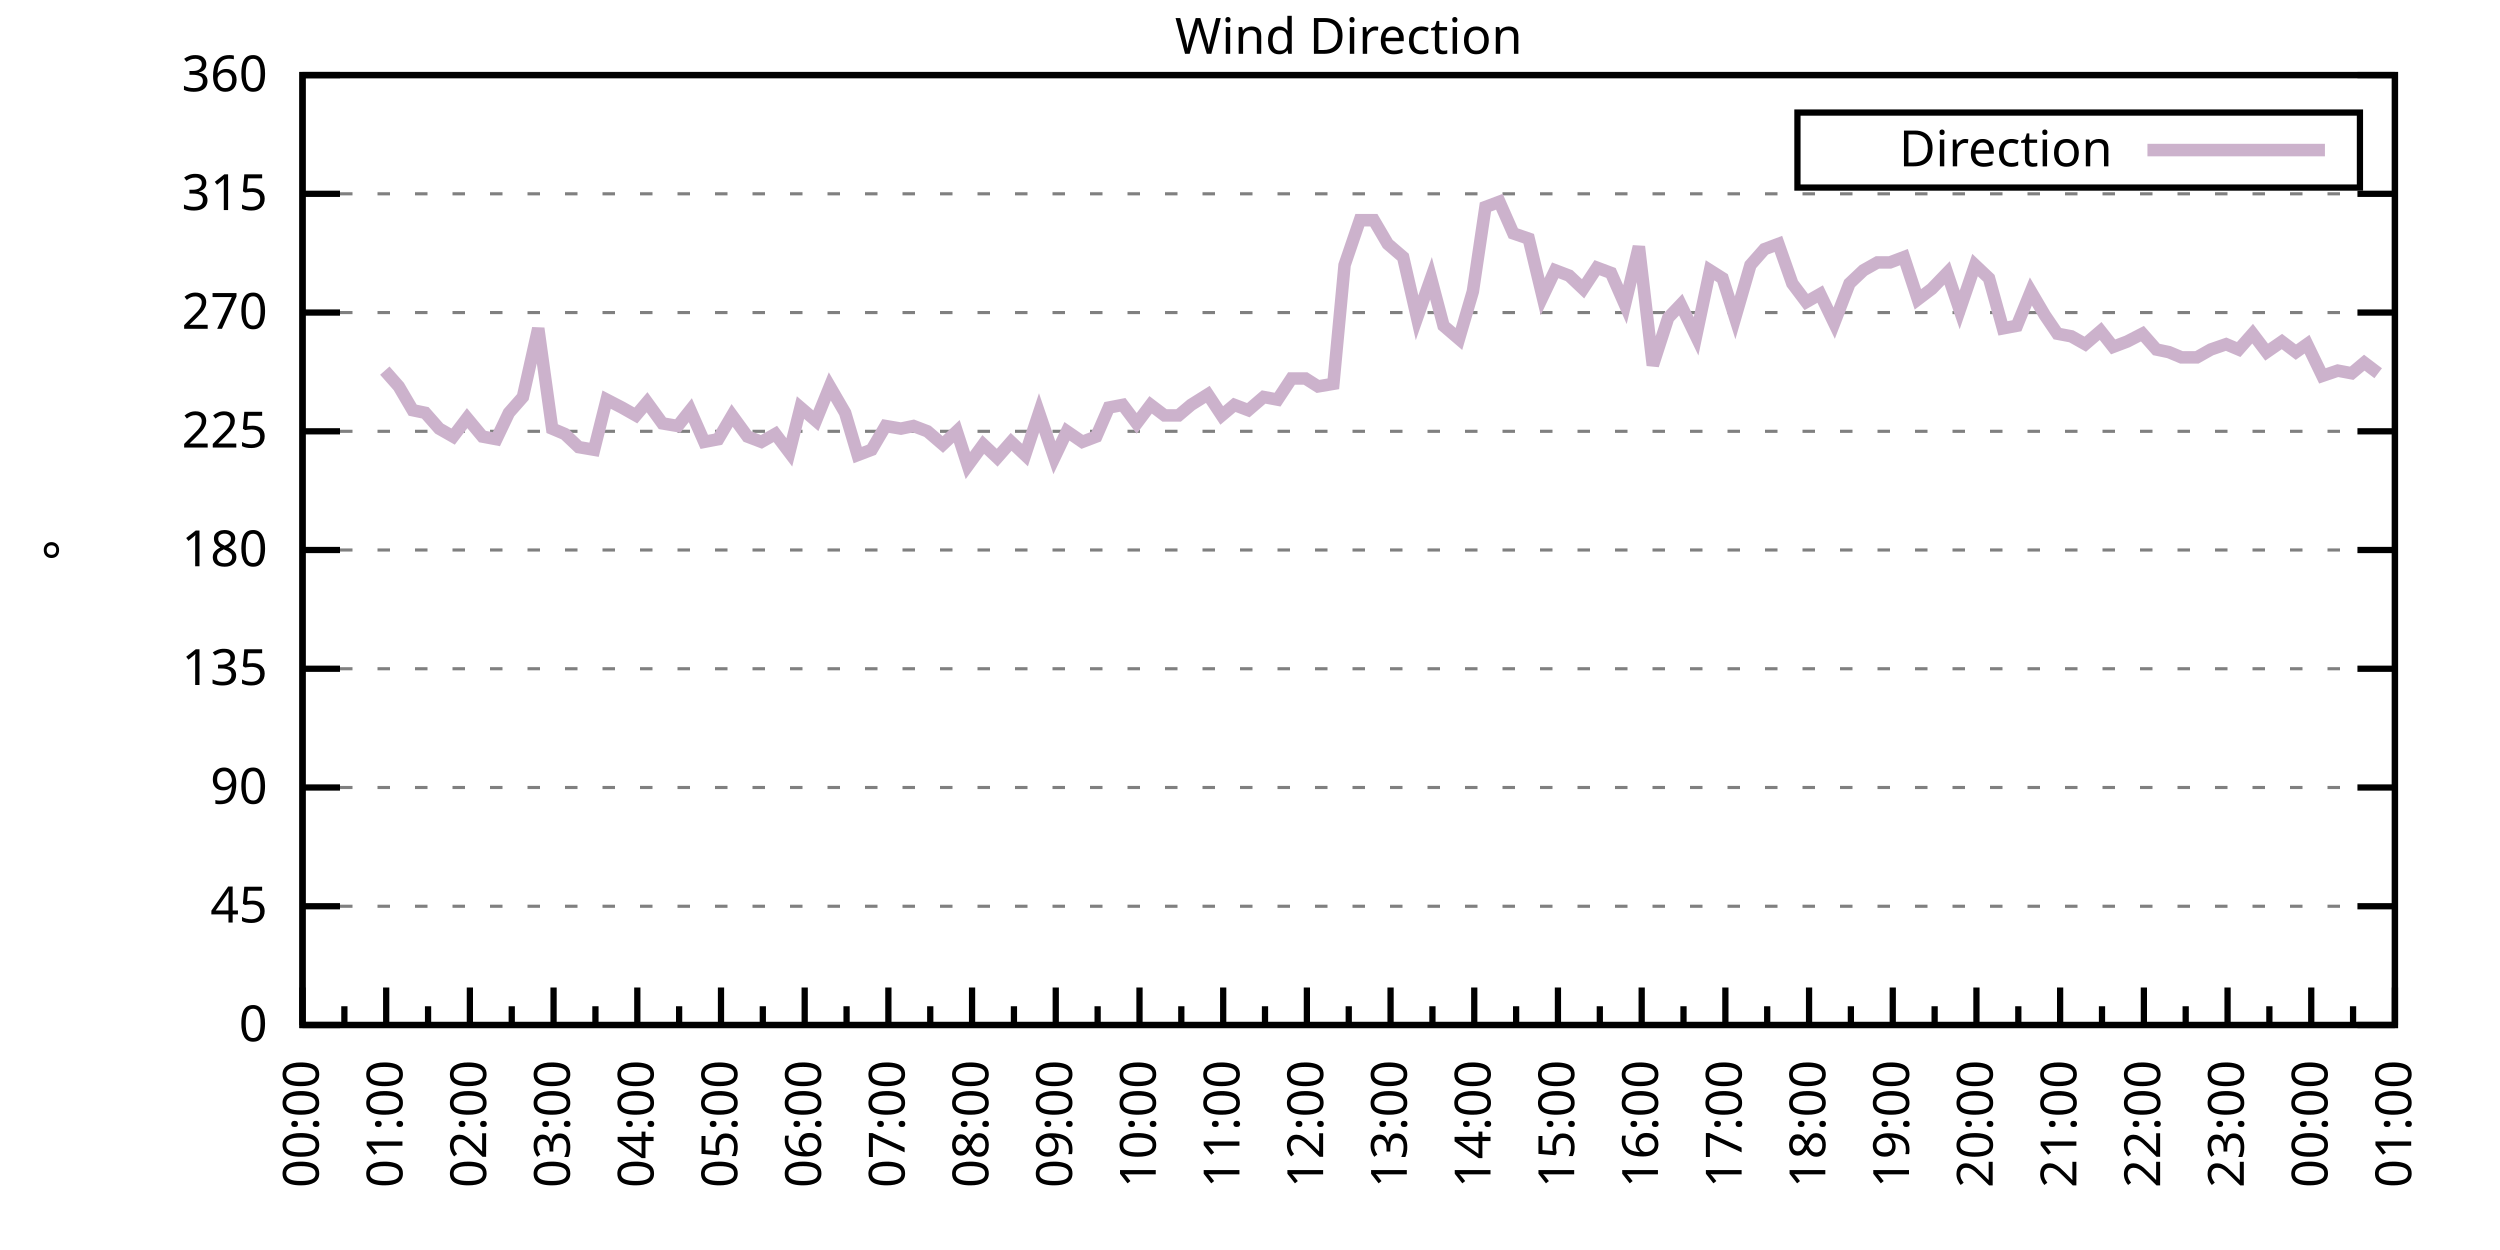
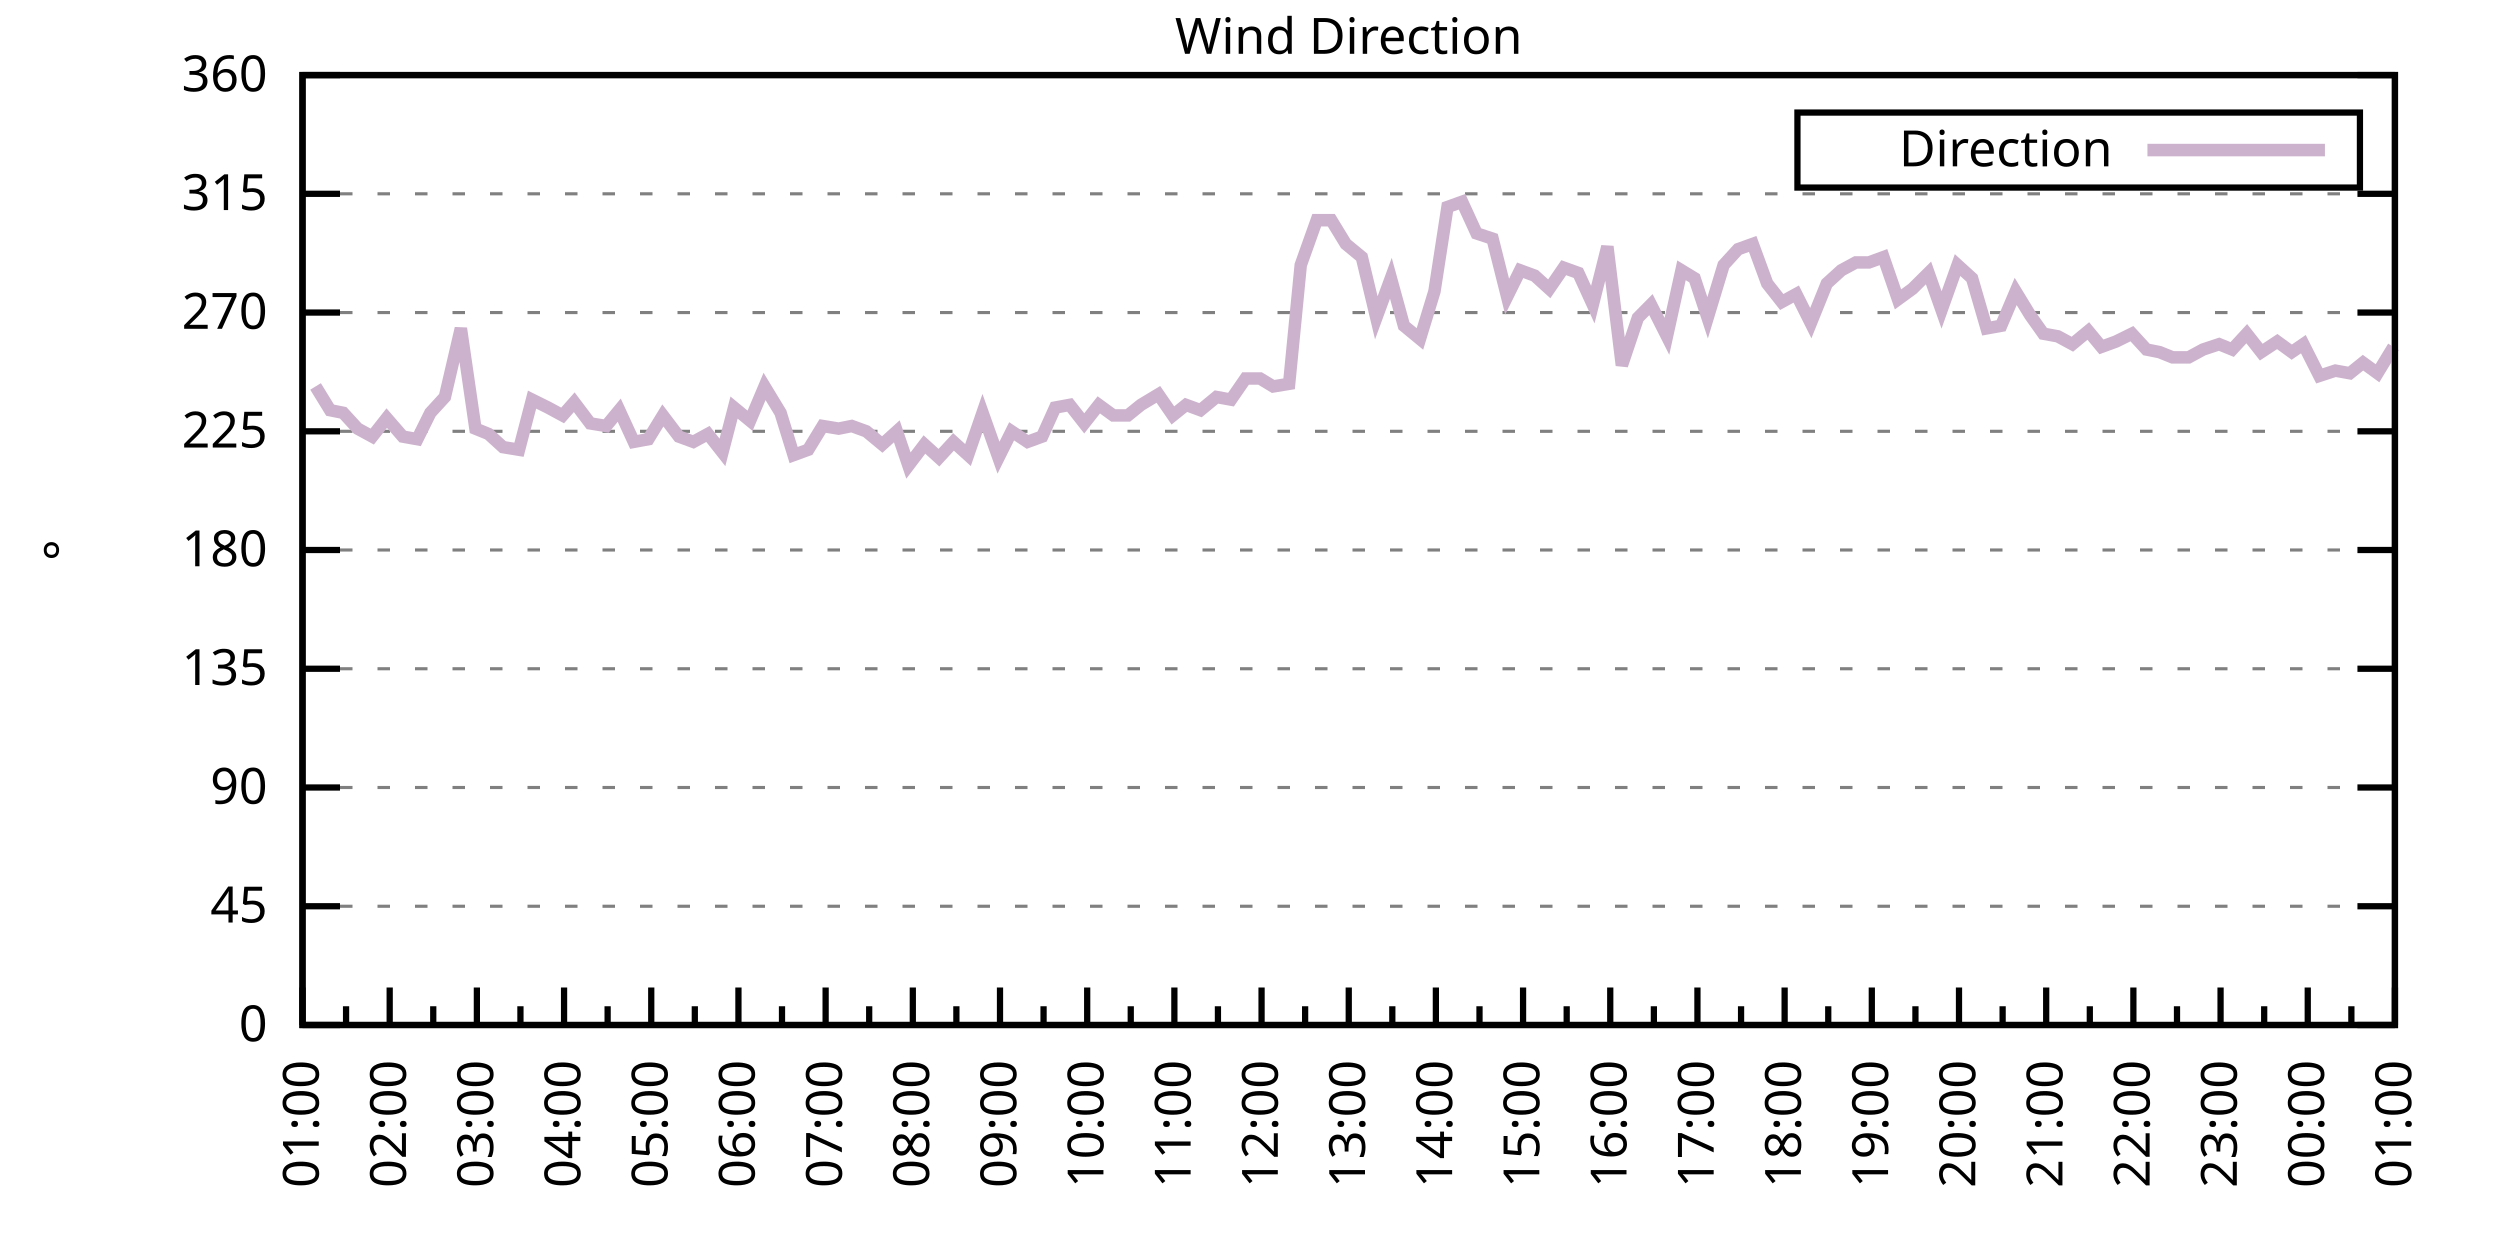
<svg xmlns="http://www.w3.org/2000/svg" xmlns:xlink="http://www.w3.org/1999/xlink" width="400" height="200" viewBox="0 0 400 200">
  <g id="gnuplot_canvas">
    <rect x="0" y="0" width="400" height="200" fill="none" />
    <defs>
      <circle id="gpDot" r="0.5" stroke-width="0.5" stroke="currentColor" />
      <path id="gpPt0" stroke-width="0.333" stroke="currentColor" d="M-1,0 h2 M0,-1 v2" />
      <path id="gpPt1" stroke-width="0.333" stroke="currentColor" d="M-1,-1 L1,1 M1,-1 L-1,1" />
      <path id="gpPt2" stroke-width="0.333" stroke="currentColor" d="M-1,0 L1,0 M0,-1 L0,1 M-1,-1 L1,1 M-1,1 L1,-1" />
      <rect id="gpPt3" stroke-width="0.333" stroke="currentColor" x="-1" y="-1" width="2" height="2" />
      <rect id="gpPt4" stroke-width="0.333" stroke="currentColor" fill="currentColor" x="-1" y="-1" width="2" height="2" />
      <circle id="gpPt5" stroke-width="0.333" stroke="currentColor" cx="0" cy="0" r="1" />
      <use xlink:href="#gpPt5" id="gpPt6" fill="currentColor" stroke="none" />
      <path id="gpPt7" stroke-width="0.333" stroke="currentColor" d="M0,-1.33 L-1.33,0.67 L1.33,0.67 z" />
      <use xlink:href="#gpPt7" id="gpPt8" fill="currentColor" stroke="none" />
      <use xlink:href="#gpPt7" id="gpPt9" stroke="currentColor" transform="rotate(180)" />
      <use xlink:href="#gpPt9" id="gpPt10" fill="currentColor" stroke="none" />
      <use xlink:href="#gpPt3" id="gpPt11" stroke="currentColor" transform="rotate(45)" />
      <use xlink:href="#gpPt11" id="gpPt12" fill="currentColor" stroke="none" />
      <path id="gpPt13" stroke-width="0.333" stroke="currentColor" d="M0,1.330 L1.265,0.411 L0.782,-1.067 L-0.782,-1.076 L-1.265,0.411 z" />
      <use xlink:href="#gpPt13" id="gpPt14" fill="currentColor" stroke="none" />
      <filter id="textbox" filterUnits="objectBoundingBox" x="0" y="0" height="1" width="1">
        <feFlood flood-color="white" flood-opacity="1" result="bgnd" />
        <feComposite in="SourceGraphic" in2="bgnd" operator="atop" />
      </filter>
      <filter id="greybox" filterUnits="objectBoundingBox" x="0" y="0" height="1" width="1">
        <feFlood flood-color="lightgrey" flood-opacity="1" result="grey" />
        <feComposite in="SourceGraphic" in2="grey" operator="atop" />
      </filter>
    </defs>
    <g fill="none" color="white" stroke="currentColor" stroke-width="1.00" stroke-linecap="butt" stroke-linejoin="miter">
</g>
    <g fill="none" color="black" stroke="currentColor" stroke-width="1.00" stroke-linecap="butt" stroke-linejoin="miter">
      <g stroke="none" shape-rendering="crispEdges">
        <polygon fill="rgb(255, 255, 255)" points="48.40,164.00 383.18,164.00 383.18,12.02 48.40,12.02 " />
      </g>
    </g>
    <g fill="none" color="black" stroke="currentColor" stroke-width="1.00" stroke-linecap="butt" stroke-linejoin="miter">
</g>
    <g fill="none" color="black" stroke="black" stroke-width="0.50" stroke-linecap="butt" stroke-linejoin="miter">
</g>
    <g fill="none" color="gray" stroke="currentColor" stroke-width="0.50" stroke-linecap="butt" stroke-linejoin="miter">
      <path stroke="gray" stroke-dasharray="2,4" class="gridline" d="M48.40,164.00 L383.19,164.00  " />
    </g>
    <g fill="none" color="gray" stroke="gray" stroke-width="1.00" stroke-linecap="butt" stroke-linejoin="miter">
</g>
    <g fill="none" color="black" stroke="currentColor" stroke-width="1.00" stroke-linecap="butt" stroke-linejoin="miter">
      <path stroke="black" d="M48.40,164.00 L54.40,164.00 M383.19,164.00 L377.19,164.00  " />
      <g transform="translate(42.80,166.60)" stroke="none" fill="black" font-family="Sans" font-size="8.00" text-anchor="end">
        <text>
          <tspan font-family="Sans"> 0</tspan>
        </text>
      </g>
    </g>
    <g fill="none" color="black" stroke="currentColor" stroke-width="1.00" stroke-linecap="butt" stroke-linejoin="miter">
</g>
    <g fill="none" color="black" stroke="black" stroke-width="0.50" stroke-linecap="butt" stroke-linejoin="miter">
</g>
    <g fill="none" color="gray" stroke="currentColor" stroke-width="0.50" stroke-linecap="butt" stroke-linejoin="miter">
      <path stroke="gray" stroke-dasharray="2,4" class="gridline" d="M48.40,145.00 L383.19,145.00  " />
    </g>
    <g fill="none" color="gray" stroke="gray" stroke-width="1.00" stroke-linecap="butt" stroke-linejoin="miter">
</g>
    <g fill="none" color="black" stroke="currentColor" stroke-width="1.00" stroke-linecap="butt" stroke-linejoin="miter">
      <path stroke="black" d="M48.40,145.00 L54.40,145.00 M383.19,145.00 L377.19,145.00  " />
      <g transform="translate(42.80,147.60)" stroke="none" fill="black" font-family="Sans" font-size="8.00" text-anchor="end">
        <text>
          <tspan font-family="Sans"> 45</tspan>
        </text>
      </g>
    </g>
    <g fill="none" color="black" stroke="currentColor" stroke-width="1.00" stroke-linecap="butt" stroke-linejoin="miter">
</g>
    <g fill="none" color="black" stroke="black" stroke-width="0.50" stroke-linecap="butt" stroke-linejoin="miter">
</g>
    <g fill="none" color="gray" stroke="currentColor" stroke-width="0.50" stroke-linecap="butt" stroke-linejoin="miter">
      <path stroke="gray" stroke-dasharray="2,4" class="gridline" d="M48.40,126.00 L383.19,126.00  " />
    </g>
    <g fill="none" color="gray" stroke="gray" stroke-width="1.00" stroke-linecap="butt" stroke-linejoin="miter">
</g>
    <g fill="none" color="black" stroke="currentColor" stroke-width="1.00" stroke-linecap="butt" stroke-linejoin="miter">
      <path stroke="black" d="M48.40,126.00 L54.40,126.00 M383.19,126.00 L377.19,126.00  " />
      <g transform="translate(42.80,128.60)" stroke="none" fill="black" font-family="Sans" font-size="8.00" text-anchor="end">
        <text>
          <tspan font-family="Sans"> 90</tspan>
        </text>
      </g>
    </g>
    <g fill="none" color="black" stroke="currentColor" stroke-width="1.00" stroke-linecap="butt" stroke-linejoin="miter">
</g>
    <g fill="none" color="black" stroke="black" stroke-width="0.50" stroke-linecap="butt" stroke-linejoin="miter">
</g>
    <g fill="none" color="gray" stroke="currentColor" stroke-width="0.50" stroke-linecap="butt" stroke-linejoin="miter">
      <path stroke="gray" stroke-dasharray="2,4" class="gridline" d="M48.40,107.00 L383.19,107.00  " />
    </g>
    <g fill="none" color="gray" stroke="gray" stroke-width="1.00" stroke-linecap="butt" stroke-linejoin="miter">
</g>
    <g fill="none" color="black" stroke="currentColor" stroke-width="1.00" stroke-linecap="butt" stroke-linejoin="miter">
      <path stroke="black" d="M48.40,107.00 L54.40,107.00 M383.19,107.00 L377.19,107.00  " />
      <g transform="translate(42.80,109.60)" stroke="none" fill="black" font-family="Sans" font-size="8.00" text-anchor="end">
        <text>
          <tspan font-family="Sans"> 135</tspan>
        </text>
      </g>
    </g>
    <g fill="none" color="black" stroke="currentColor" stroke-width="1.00" stroke-linecap="butt" stroke-linejoin="miter">
</g>
    <g fill="none" color="black" stroke="black" stroke-width="0.50" stroke-linecap="butt" stroke-linejoin="miter">
</g>
    <g fill="none" color="gray" stroke="currentColor" stroke-width="0.50" stroke-linecap="butt" stroke-linejoin="miter">
      <path stroke="gray" stroke-dasharray="2,4" class="gridline" d="M48.40,88.00 L383.19,88.00  " />
    </g>
    <g fill="none" color="gray" stroke="gray" stroke-width="1.00" stroke-linecap="butt" stroke-linejoin="miter">
</g>
    <g fill="none" color="black" stroke="currentColor" stroke-width="1.00" stroke-linecap="butt" stroke-linejoin="miter">
      <path stroke="black" d="M48.40,88.00 L54.40,88.00 M383.19,88.00 L377.19,88.00  " />
      <g transform="translate(42.80,90.60)" stroke="none" fill="black" font-family="Sans" font-size="8.00" text-anchor="end">
        <text>
          <tspan font-family="Sans"> 180</tspan>
        </text>
      </g>
    </g>
    <g fill="none" color="black" stroke="currentColor" stroke-width="1.00" stroke-linecap="butt" stroke-linejoin="miter">
</g>
    <g fill="none" color="black" stroke="black" stroke-width="0.50" stroke-linecap="butt" stroke-linejoin="miter">
</g>
    <g fill="none" color="gray" stroke="currentColor" stroke-width="0.50" stroke-linecap="butt" stroke-linejoin="miter">
      <path stroke="gray" stroke-dasharray="2,4" class="gridline" d="M48.40,69.01 L383.19,69.01  " />
    </g>
    <g fill="none" color="gray" stroke="gray" stroke-width="1.00" stroke-linecap="butt" stroke-linejoin="miter">
</g>
    <g fill="none" color="black" stroke="currentColor" stroke-width="1.00" stroke-linecap="butt" stroke-linejoin="miter">
      <path stroke="black" d="M48.40,69.01 L54.40,69.01 M383.19,69.01 L377.19,69.01  " />
      <g transform="translate(42.80,71.61)" stroke="none" fill="black" font-family="Sans" font-size="8.00" text-anchor="end">
        <text>
          <tspan font-family="Sans"> 225</tspan>
        </text>
      </g>
    </g>
    <g fill="none" color="black" stroke="currentColor" stroke-width="1.00" stroke-linecap="butt" stroke-linejoin="miter">
</g>
    <g fill="none" color="black" stroke="black" stroke-width="0.50" stroke-linecap="butt" stroke-linejoin="miter">
</g>
    <g fill="none" color="gray" stroke="currentColor" stroke-width="0.50" stroke-linecap="butt" stroke-linejoin="miter">
      <path stroke="gray" stroke-dasharray="2,4" class="gridline" d="M48.40,50.01 L383.19,50.01  " />
    </g>
    <g fill="none" color="gray" stroke="gray" stroke-width="1.00" stroke-linecap="butt" stroke-linejoin="miter">
</g>
    <g fill="none" color="black" stroke="currentColor" stroke-width="1.00" stroke-linecap="butt" stroke-linejoin="miter">
      <path stroke="black" d="M48.40,50.01 L54.40,50.01 M383.19,50.01 L377.19,50.01  " />
      <g transform="translate(42.80,52.61)" stroke="none" fill="black" font-family="Sans" font-size="8.00" text-anchor="end">
        <text>
          <tspan font-family="Sans"> 270</tspan>
        </text>
      </g>
    </g>
    <g fill="none" color="black" stroke="currentColor" stroke-width="1.00" stroke-linecap="butt" stroke-linejoin="miter">
</g>
    <g fill="none" color="black" stroke="black" stroke-width="0.50" stroke-linecap="butt" stroke-linejoin="miter">
</g>
    <g fill="none" color="gray" stroke="currentColor" stroke-width="0.50" stroke-linecap="butt" stroke-linejoin="miter">
      <path stroke="gray" stroke-dasharray="2,4" class="gridline" d="M48.40,31.01 L383.19,31.01  " />
    </g>
    <g fill="none" color="gray" stroke="gray" stroke-width="1.00" stroke-linecap="butt" stroke-linejoin="miter">
</g>
    <g fill="none" color="black" stroke="currentColor" stroke-width="1.00" stroke-linecap="butt" stroke-linejoin="miter">
      <path stroke="black" d="M48.40,31.01 L54.40,31.01 M383.19,31.01 L377.19,31.01  " />
      <g transform="translate(42.80,33.61)" stroke="none" fill="black" font-family="Sans" font-size="8.00" text-anchor="end">
        <text>
          <tspan font-family="Sans"> 315</tspan>
        </text>
      </g>
    </g>
    <g fill="none" color="black" stroke="currentColor" stroke-width="1.00" stroke-linecap="butt" stroke-linejoin="miter">
</g>
    <g fill="none" color="black" stroke="black" stroke-width="0.50" stroke-linecap="butt" stroke-linejoin="miter">
</g>
    <g fill="none" color="gray" stroke="currentColor" stroke-width="0.50" stroke-linecap="butt" stroke-linejoin="miter">
      <path stroke="gray" stroke-dasharray="2,4" class="gridline" d="M48.40,12.01 L383.19,12.01  " />
    </g>
    <g fill="none" color="gray" stroke="gray" stroke-width="1.00" stroke-linecap="butt" stroke-linejoin="miter">
</g>
    <g fill="none" color="black" stroke="currentColor" stroke-width="1.00" stroke-linecap="butt" stroke-linejoin="miter">
      <path stroke="black" d="M48.40,12.01 L54.40,12.01 M383.19,12.01 L377.19,12.01  " />
      <g transform="translate(42.80,14.61)" stroke="none" fill="black" font-family="Sans" font-size="8.00" text-anchor="end">
        <text>
          <tspan font-family="Sans"> 360</tspan>
        </text>
      </g>
    </g>
    <g fill="none" color="black" stroke="currentColor" stroke-width="1.00" stroke-linecap="butt" stroke-linejoin="miter">
      <path stroke="black" d="M48.40,164.00 L48.40,158.00  " />
      <g transform="translate(51.00,169.60) rotate(270)" stroke="none" fill="black" font-family="Sans" font-size="8.00" text-anchor="end">
        <text>
+           <tspan font-family="Sans">01:00</tspan>
+         </text>
+       </g>
+     </g>
+     <g fill="none" color="black" stroke="currentColor" stroke-width="1.00" stroke-linecap="butt" stroke-linejoin="miter">
+       <path stroke="black" d="M55.37,164.00 L55.37,161.00 M62.35,164.00 L62.35,158.00  " />
+       <g transform="translate(64.95,169.60) rotate(270)" stroke="none" fill="black" font-family="Sans" font-size="8.00" text-anchor="end">
+         <text>
+           <tspan font-family="Sans">02:00</tspan>
+         </text>
+       </g>
+     </g>
+     <g fill="none" color="black" stroke="currentColor" stroke-width="1.00" stroke-linecap="butt" stroke-linejoin="miter">
+       <path stroke="black" d="M69.32,164.00 L69.32,161.00 M76.30,164.00 L76.30,158.00  " />
+       <g transform="translate(78.90,169.60) rotate(270)" stroke="none" fill="black" font-family="Sans" font-size="8.00" text-anchor="end">
+         <text>
+           <tspan font-family="Sans">03:00</tspan>
+         </text>
+       </g>
+     </g>
+     <g fill="none" color="black" stroke="currentColor" stroke-width="1.00" stroke-linecap="butt" stroke-linejoin="miter">
+       <path stroke="black" d="M83.27,164.00 L83.27,161.00 M90.25,164.00 L90.25,158.00  " />
+       <g transform="translate(92.85,169.60) rotate(270)" stroke="none" fill="black" font-family="Sans" font-size="8.00" text-anchor="end">
+         <text>
+           <tspan font-family="Sans">04:00</tspan>
+         </text>
+       </g>
+     </g>
+     <g fill="none" color="black" stroke="currentColor" stroke-width="1.00" stroke-linecap="butt" stroke-linejoin="miter">
+       <path stroke="black" d="M97.22,164.00 L97.22,161.00 M104.20,164.00 L104.20,158.00  " />
+       <g transform="translate(106.80,169.60) rotate(270)" stroke="none" fill="black" font-family="Sans" font-size="8.00" text-anchor="end">
+         <text>
+           <tspan font-family="Sans">05:00</tspan>
+         </text>
+       </g>
+     </g>
+     <g fill="none" color="black" stroke="currentColor" stroke-width="1.00" stroke-linecap="butt" stroke-linejoin="miter">
+       <path stroke="black" d="M111.17,164.00 L111.17,161.00 M118.15,164.00 L118.15,158.00  " />
+       <g transform="translate(120.75,169.60) rotate(270)" stroke="none" fill="black" font-family="Sans" font-size="8.00" text-anchor="end">
+         <text>
+           <tspan font-family="Sans">06:00</tspan>
+         </text>
+       </g>
+     </g>
+     <g fill="none" color="black" stroke="currentColor" stroke-width="1.00" stroke-linecap="butt" stroke-linejoin="miter">
+       <path stroke="black" d="M125.12,164.00 L125.12,161.00 M132.10,164.00 L132.10,158.00  " />
+       <g transform="translate(134.70,169.60) rotate(270)" stroke="none" fill="black" font-family="Sans" font-size="8.00" text-anchor="end">
+         <text>
+           <tspan font-family="Sans">07:00</tspan>
+         </text>
+       </g>
+     </g>
+     <g fill="none" color="black" stroke="currentColor" stroke-width="1.00" stroke-linecap="butt" stroke-linejoin="miter">
+       <path stroke="black" d="M139.07,164.00 L139.07,161.00 M146.05,164.00 L146.05,158.00  " />
+       <g transform="translate(148.65,169.60) rotate(270)" stroke="none" fill="black" font-family="Sans" font-size="8.00" text-anchor="end">
+         <text>
+           <tspan font-family="Sans">08:00</tspan>
+         </text>
+       </g>
+     </g>
+     <g fill="none" color="black" stroke="currentColor" stroke-width="1.00" stroke-linecap="butt" stroke-linejoin="miter">
+       <path stroke="black" d="M153.02,164.00 L153.02,161.00 M160.00,164.00 L160.00,158.00  " />
+       <g transform="translate(162.60,169.60) rotate(270)" stroke="none" fill="black" font-family="Sans" font-size="8.00" text-anchor="end">
+         <text>
+           <tspan font-family="Sans">09:00</tspan>
+         </text>
+       </g>
+     </g>
+     <g fill="none" color="black" stroke="currentColor" stroke-width="1.00" stroke-linecap="butt" stroke-linejoin="miter">
+       <path stroke="black" d="M166.97,164.00 L166.97,161.00 M173.95,164.00 L173.95,158.00  " />
+       <g transform="translate(176.55,169.60) rotate(270)" stroke="none" fill="black" font-family="Sans" font-size="8.00" text-anchor="end">
+         <text>
+           <tspan font-family="Sans">10:00</tspan>
+         </text>
+       </g>
+     </g>
+     <g fill="none" color="black" stroke="currentColor" stroke-width="1.00" stroke-linecap="butt" stroke-linejoin="miter">
+       <path stroke="black" d="M180.92,164.00 L180.92,161.00 M187.90,164.00 L187.90,158.00  " />
+       <g transform="translate(190.50,169.60) rotate(270)" stroke="none" fill="black" font-family="Sans" font-size="8.00" text-anchor="end">
+         <text>
+           <tspan font-family="Sans">11:00</tspan>
+         </text>
+       </g>
+     </g>
+     <g fill="none" color="black" stroke="currentColor" stroke-width="1.00" stroke-linecap="butt" stroke-linejoin="miter">
+       <path stroke="black" d="M194.87,164.00 L194.87,161.00 M201.85,164.00 L201.85,158.00  " />
+       <g transform="translate(204.45,169.60) rotate(270)" stroke="none" fill="black" font-family="Sans" font-size="8.00" text-anchor="end">
+         <text>
+           <tspan font-family="Sans">12:00</tspan>
+         </text>
+       </g>
+     </g>
+     <g fill="none" color="black" stroke="currentColor" stroke-width="1.00" stroke-linecap="butt" stroke-linejoin="miter">
+       <path stroke="black" d="M208.82,164.00 L208.82,161.00 M215.80,164.00 L215.80,158.00  " />
+       <g transform="translate(218.40,169.60) rotate(270)" stroke="none" fill="black" font-family="Sans" font-size="8.00" text-anchor="end">
+         <text>
+           <tspan font-family="Sans">13:00</tspan>
+         </text>
+       </g>
+     </g>
+     <g fill="none" color="black" stroke="currentColor" stroke-width="1.00" stroke-linecap="butt" stroke-linejoin="miter">
+       <path stroke="black" d="M222.77,164.00 L222.77,161.00 M229.74,164.00 L229.74,158.00  " />
+       <g transform="translate(232.34,169.60) rotate(270)" stroke="none" fill="black" font-family="Sans" font-size="8.00" text-anchor="end">
+         <text>
+           <tspan font-family="Sans">14:00</tspan>
+         </text>
+       </g>
+     </g>
+     <g fill="none" color="black" stroke="currentColor" stroke-width="1.00" stroke-linecap="butt" stroke-linejoin="miter">
+       <path stroke="black" d="M236.72,164.00 L236.72,161.00 M243.69,164.00 L243.69,158.00  " />
+       <g transform="translate(246.29,169.60) rotate(270)" stroke="none" fill="black" font-family="Sans" font-size="8.00" text-anchor="end">
+         <text>
+           <tspan font-family="Sans">15:00</tspan>
+         </text>
+       </g>
+     </g>
+     <g fill="none" color="black" stroke="currentColor" stroke-width="1.00" stroke-linecap="butt" stroke-linejoin="miter">
+       <path stroke="black" d="M250.67,164.00 L250.67,161.00 M257.64,164.00 L257.64,158.00  " />
+       <g transform="translate(260.24,169.60) rotate(270)" stroke="none" fill="black" font-family="Sans" font-size="8.00" text-anchor="end">
+         <text>
+           <tspan font-family="Sans">16:00</tspan>
+         </text>
+       </g>
+     </g>
+     <g fill="none" color="black" stroke="currentColor" stroke-width="1.00" stroke-linecap="butt" stroke-linejoin="miter">
+       <path stroke="black" d="M264.62,164.00 L264.62,161.00 M271.59,164.00 L271.59,158.00  " />
+       <g transform="translate(274.19,169.60) rotate(270)" stroke="none" fill="black" font-family="Sans" font-size="8.00" text-anchor="end">
+         <text>
+           <tspan font-family="Sans">17:00</tspan>
+         </text>
+       </g>
+     </g>
+     <g fill="none" color="black" stroke="currentColor" stroke-width="1.00" stroke-linecap="butt" stroke-linejoin="miter">
+       <path stroke="black" d="M278.57,164.00 L278.57,161.00 M285.54,164.00 L285.54,158.00  " />
+       <g transform="translate(288.14,169.60) rotate(270)" stroke="none" fill="black" font-family="Sans" font-size="8.00" text-anchor="end">
+         <text>
+           <tspan font-family="Sans">18:00</tspan>
+         </text>
+       </g>
+     </g>
+     <g fill="none" color="black" stroke="currentColor" stroke-width="1.00" stroke-linecap="butt" stroke-linejoin="miter">
+       <path stroke="black" d="M292.52,164.00 L292.52,161.00 M299.49,164.00 L299.49,158.00  " />
+       <g transform="translate(302.09,169.60) rotate(270)" stroke="none" fill="black" font-family="Sans" font-size="8.00" text-anchor="end">
+         <text>
+           <tspan font-family="Sans">19:00</tspan>
+         </text>
+       </g>
+     </g>
+     <g fill="none" color="black" stroke="currentColor" stroke-width="1.00" stroke-linecap="butt" stroke-linejoin="miter">
+       <path stroke="black" d="M306.47,164.00 L306.47,161.00 M313.44,164.00 L313.44,158.00  " />
+       <g transform="translate(316.04,169.60) rotate(270)" stroke="none" fill="black" font-family="Sans" font-size="8.00" text-anchor="end">
+         <text>
+           <tspan font-family="Sans">20:00</tspan>
+         </text>
+       </g>
+     </g>
+     <g fill="none" color="black" stroke="currentColor" stroke-width="1.00" stroke-linecap="butt" stroke-linejoin="miter">
+       <path stroke="black" d="M320.42,164.00 L320.42,161.00 M327.39,164.00 L327.39,158.00  " />
+       <g transform="translate(329.99,169.60) rotate(270)" stroke="none" fill="black" font-family="Sans" font-size="8.00" text-anchor="end">
+         <text>
+           <tspan font-family="Sans">21:00</tspan>
+         </text>
+       </g>
+     </g>
+     <g fill="none" color="black" stroke="currentColor" stroke-width="1.00" stroke-linecap="butt" stroke-linejoin="miter">
+       <path stroke="black" d="M334.37,164.00 L334.37,161.00 M341.34,164.00 L341.34,158.00  " />
+       <g transform="translate(343.94,169.60) rotate(270)" stroke="none" fill="black" font-family="Sans" font-size="8.00" text-anchor="end">
+         <text>
+           <tspan font-family="Sans">22:00</tspan>
+         </text>
+       </g>
+     </g>
+     <g fill="none" color="black" stroke="currentColor" stroke-width="1.00" stroke-linecap="butt" stroke-linejoin="miter">
+       <path stroke="black" d="M348.32,164.00 L348.32,161.00 M355.29,164.00 L355.29,158.00  " />
+       <g transform="translate(357.89,169.60) rotate(270)" stroke="none" fill="black" font-family="Sans" font-size="8.00" text-anchor="end">
+         <text>
+           <tspan font-family="Sans">23:00</tspan>
+         </text>
+       </g>
+     </g>
+     <g fill="none" color="black" stroke="currentColor" stroke-width="1.00" stroke-linecap="butt" stroke-linejoin="miter">
+       <path stroke="black" d="M362.27,164.00 L362.27,161.00 M369.24,164.00 L369.24,158.00  " />
+       <g transform="translate(371.84,169.60) rotate(270)" stroke="none" fill="black" font-family="Sans" font-size="8.00" text-anchor="end">
+         <text>
          <tspan font-family="Sans">00:00</tspan>
        </text>
      </g>
    </g>
    <g fill="none" color="black" stroke="currentColor" stroke-width="1.00" stroke-linecap="butt" stroke-linejoin="miter">
-       <path stroke="black" d="M55.10,164.00 L55.10,161.00 M61.79,164.00 L61.79,158.00  " />
-       <g transform="translate(64.39,169.60) rotate(270)" stroke="none" fill="black" font-family="Sans" font-size="8.00" text-anchor="end">
-         <text>
-           <tspan font-family="Sans">01:00</tspan>
-         </text>
-       </g>
-     </g>
-     <g fill="none" color="black" stroke="currentColor" stroke-width="1.00" stroke-linecap="butt" stroke-linejoin="miter">
-       <path stroke="black" d="M68.49,164.00 L68.49,161.00 M75.18,164.00 L75.18,158.00  " />
-       <g transform="translate(77.78,169.60) rotate(270)" stroke="none" fill="black" font-family="Sans" font-size="8.00" text-anchor="end">
-         <text>
-           <tspan font-family="Sans">02:00</tspan>
-         </text>
-       </g>
-     </g>
-     <g fill="none" color="black" stroke="currentColor" stroke-width="1.00" stroke-linecap="butt" stroke-linejoin="miter">
-       <path stroke="black" d="M81.88,164.00 L81.88,161.00 M88.57,164.00 L88.57,158.00  " />
-       <g transform="translate(91.17,169.60) rotate(270)" stroke="none" fill="black" font-family="Sans" font-size="8.00" text-anchor="end">
-         <text>
-           <tspan font-family="Sans">03:00</tspan>
-         </text>
-       </g>
-     </g>
-     <g fill="none" color="black" stroke="currentColor" stroke-width="1.00" stroke-linecap="butt" stroke-linejoin="miter">
-       <path stroke="black" d="M95.27,164.00 L95.27,161.00 M101.97,164.00 L101.97,158.00  " />
-       <g transform="translate(104.57,169.60) rotate(270)" stroke="none" fill="black" font-family="Sans" font-size="8.00" text-anchor="end">
-         <text>
-           <tspan font-family="Sans">04:00</tspan>
-         </text>
-       </g>
-     </g>
-     <g fill="none" color="black" stroke="currentColor" stroke-width="1.00" stroke-linecap="butt" stroke-linejoin="miter">
-       <path stroke="black" d="M108.66,164.00 L108.66,161.00 M115.36,164.00 L115.36,158.00  " />
-       <g transform="translate(117.96,169.60) rotate(270)" stroke="none" fill="black" font-family="Sans" font-size="8.00" text-anchor="end">
-         <text>
-           <tspan font-family="Sans">05:00</tspan>
-         </text>
-       </g>
-     </g>
-     <g fill="none" color="black" stroke="currentColor" stroke-width="1.00" stroke-linecap="butt" stroke-linejoin="miter">
-       <path stroke="black" d="M122.05,164.00 L122.05,161.00 M128.75,164.00 L128.75,158.00  " />
-       <g transform="translate(131.35,169.60) rotate(270)" stroke="none" fill="black" font-family="Sans" font-size="8.00" text-anchor="end">
-         <text>
-           <tspan font-family="Sans">06:00</tspan>
-         </text>
-       </g>
-     </g>
-     <g fill="none" color="black" stroke="currentColor" stroke-width="1.00" stroke-linecap="butt" stroke-linejoin="miter">
-       <path stroke="black" d="M135.45,164.00 L135.45,161.00 M142.14,164.00 L142.14,158.00  " />
-       <g transform="translate(144.74,169.60) rotate(270)" stroke="none" fill="black" font-family="Sans" font-size="8.00" text-anchor="end">
-         <text>
-           <tspan font-family="Sans">07:00</tspan>
-         </text>
-       </g>
-     </g>
-     <g fill="none" color="black" stroke="currentColor" stroke-width="1.00" stroke-linecap="butt" stroke-linejoin="miter">
-       <path stroke="black" d="M148.84,164.00 L148.84,161.00 M155.53,164.00 L155.53,158.00  " />
-       <g transform="translate(158.13,169.60) rotate(270)" stroke="none" fill="black" font-family="Sans" font-size="8.00" text-anchor="end">
-         <text>
-           <tspan font-family="Sans">08:00</tspan>
-         </text>
-       </g>
-     </g>
-     <g fill="none" color="black" stroke="currentColor" stroke-width="1.00" stroke-linecap="butt" stroke-linejoin="miter">
-       <path stroke="black" d="M162.23,164.00 L162.23,161.00 M168.92,164.00 L168.92,158.00  " />
-       <g transform="translate(171.52,169.60) rotate(270)" stroke="none" fill="black" font-family="Sans" font-size="8.00" text-anchor="end">
-         <text>
-           <tspan font-family="Sans">09:00</tspan>
-         </text>
-       </g>
-     </g>
-     <g fill="none" color="black" stroke="currentColor" stroke-width="1.00" stroke-linecap="butt" stroke-linejoin="miter">
-       <path stroke="black" d="M175.62,164.00 L175.62,161.00 M182.32,164.00 L182.32,158.00  " />
-       <g transform="translate(184.92,169.60) rotate(270)" stroke="none" fill="black" font-family="Sans" font-size="8.00" text-anchor="end">
-         <text>
-           <tspan font-family="Sans">10:00</tspan>
-         </text>
-       </g>
-     </g>
-     <g fill="none" color="black" stroke="currentColor" stroke-width="1.00" stroke-linecap="butt" stroke-linejoin="miter">
-       <path stroke="black" d="M189.01,164.00 L189.01,161.00 M195.71,164.00 L195.71,158.00  " />
-       <g transform="translate(198.31,169.60) rotate(270)" stroke="none" fill="black" font-family="Sans" font-size="8.00" text-anchor="end">
-         <text>
-           <tspan font-family="Sans">11:00</tspan>
-         </text>
-       </g>
-     </g>
-     <g fill="none" color="black" stroke="currentColor" stroke-width="1.00" stroke-linecap="butt" stroke-linejoin="miter">
-       <path stroke="black" d="M202.40,164.00 L202.40,161.00 M209.10,164.00 L209.10,158.00  " />
-       <g transform="translate(211.70,169.60) rotate(270)" stroke="none" fill="black" font-family="Sans" font-size="8.00" text-anchor="end">
-         <text>
-           <tspan font-family="Sans">12:00</tspan>
-         </text>
-       </g>
-     </g>
-     <g fill="none" color="black" stroke="currentColor" stroke-width="1.00" stroke-linecap="butt" stroke-linejoin="miter">
-       <path stroke="black" d="M215.80,164.00 L215.80,161.00 M222.49,164.00 L222.49,158.00  " />
-       <g transform="translate(225.09,169.60) rotate(270)" stroke="none" fill="black" font-family="Sans" font-size="8.00" text-anchor="end">
-         <text>
-           <tspan font-family="Sans">13:00</tspan>
-         </text>
-       </g>
-     </g>
-     <g fill="none" color="black" stroke="currentColor" stroke-width="1.00" stroke-linecap="butt" stroke-linejoin="miter">
-       <path stroke="black" d="M229.19,164.00 L229.19,161.00 M235.88,164.00 L235.88,158.00  " />
-       <g transform="translate(238.48,169.60) rotate(270)" stroke="none" fill="black" font-family="Sans" font-size="8.00" text-anchor="end">
-         <text>
-           <tspan font-family="Sans">14:00</tspan>
-         </text>
-       </g>
-     </g>
-     <g fill="none" color="black" stroke="currentColor" stroke-width="1.00" stroke-linecap="butt" stroke-linejoin="miter">
-       <path stroke="black" d="M242.58,164.00 L242.58,161.00 M249.27,164.00 L249.27,158.00  " />
-       <g transform="translate(251.87,169.60) rotate(270)" stroke="none" fill="black" font-family="Sans" font-size="8.00" text-anchor="end">
-         <text>
-           <tspan font-family="Sans">15:00</tspan>
-         </text>
-       </g>
-     </g>
-     <g fill="none" color="black" stroke="currentColor" stroke-width="1.00" stroke-linecap="butt" stroke-linejoin="miter">
-       <path stroke="black" d="M255.97,164.00 L255.97,161.00 M262.67,164.00 L262.67,158.00  " />
-       <g transform="translate(265.27,169.60) rotate(270)" stroke="none" fill="black" font-family="Sans" font-size="8.00" text-anchor="end">
-         <text>
-           <tspan font-family="Sans">16:00</tspan>
-         </text>
-       </g>
-     </g>
-     <g fill="none" color="black" stroke="currentColor" stroke-width="1.00" stroke-linecap="butt" stroke-linejoin="miter">
-       <path stroke="black" d="M269.36,164.00 L269.36,161.00 M276.06,164.00 L276.06,158.00  " />
-       <g transform="translate(278.66,169.60) rotate(270)" stroke="none" fill="black" font-family="Sans" font-size="8.00" text-anchor="end">
-         <text>
-           <tspan font-family="Sans">17:00</tspan>
-         </text>
-       </g>
-     </g>
-     <g fill="none" color="black" stroke="currentColor" stroke-width="1.00" stroke-linecap="butt" stroke-linejoin="miter">
-       <path stroke="black" d="M282.75,164.00 L282.75,161.00 M289.45,164.00 L289.45,158.00  " />
-       <g transform="translate(292.05,169.60) rotate(270)" stroke="none" fill="black" font-family="Sans" font-size="8.00" text-anchor="end">
-         <text>
-           <tspan font-family="Sans">18:00</tspan>
-         </text>
-       </g>
-     </g>
-     <g fill="none" color="black" stroke="currentColor" stroke-width="1.00" stroke-linecap="butt" stroke-linejoin="miter">
-       <path stroke="black" d="M296.14,164.00 L296.14,161.00 M302.84,164.00 L302.84,158.00  " />
-       <g transform="translate(305.44,169.60) rotate(270)" stroke="none" fill="black" font-family="Sans" font-size="8.00" text-anchor="end">
-         <text>
-           <tspan font-family="Sans">19:00</tspan>
-         </text>
-       </g>
-     </g>
-     <g fill="none" color="black" stroke="currentColor" stroke-width="1.00" stroke-linecap="butt" stroke-linejoin="miter">
-       <path stroke="black" d="M309.54,164.00 L309.54,161.00 M316.23,164.00 L316.23,158.00  " />
-       <g transform="translate(318.83,169.60) rotate(270)" stroke="none" fill="black" font-family="Sans" font-size="8.00" text-anchor="end">
-         <text>
-           <tspan font-family="Sans">20:00</tspan>
-         </text>
-       </g>
-     </g>
-     <g fill="none" color="black" stroke="currentColor" stroke-width="1.00" stroke-linecap="butt" stroke-linejoin="miter">
-       <path stroke="black" d="M322.93,164.00 L322.93,161.00 M329.62,164.00 L329.62,158.00  " />
-       <g transform="translate(332.22,169.60) rotate(270)" stroke="none" fill="black" font-family="Sans" font-size="8.00" text-anchor="end">
-         <text>
-           <tspan font-family="Sans">21:00</tspan>
-         </text>
-       </g>
-     </g>
-     <g fill="none" color="black" stroke="currentColor" stroke-width="1.00" stroke-linecap="butt" stroke-linejoin="miter">
-       <path stroke="black" d="M336.32,164.00 L336.32,161.00 M343.02,164.00 L343.02,158.00  " />
-       <g transform="translate(345.62,169.60) rotate(270)" stroke="none" fill="black" font-family="Sans" font-size="8.00" text-anchor="end">
-         <text>
-           <tspan font-family="Sans">22:00</tspan>
-         </text>
-       </g>
-     </g>
-     <g fill="none" color="black" stroke="currentColor" stroke-width="1.00" stroke-linecap="butt" stroke-linejoin="miter">
-       <path stroke="black" d="M349.71,164.00 L349.71,161.00 M356.41,164.00 L356.41,158.00  " />
-       <g transform="translate(359.01,169.60) rotate(270)" stroke="none" fill="black" font-family="Sans" font-size="8.00" text-anchor="end">
-         <text>
-           <tspan font-family="Sans">23:00</tspan>
-         </text>
-       </g>
-     </g>
-     <g fill="none" color="black" stroke="currentColor" stroke-width="1.00" stroke-linecap="butt" stroke-linejoin="miter">
-       <path stroke="black" d="M363.10,164.00 L363.10,161.00 M369.80,164.00 L369.80,158.00  " />
-       <g transform="translate(372.40,169.60) rotate(270)" stroke="none" fill="black" font-family="Sans" font-size="8.00" text-anchor="end">
-         <text>
-           <tspan font-family="Sans">00:00</tspan>
-         </text>
-       </g>
-     </g>
-     <g fill="none" color="black" stroke="currentColor" stroke-width="1.00" stroke-linecap="butt" stroke-linejoin="miter">
-       <path stroke="black" d="M376.49,164.00 L376.49,161.00 M383.19,164.00 L383.19,158.00  " />
+       <path stroke="black" d="M376.22,164.00 L376.22,161.00 M383.19,164.00 L383.19,158.00  " />
      <g transform="translate(385.79,169.60) rotate(270)" stroke="none" fill="black" font-family="Sans" font-size="8.00" text-anchor="end">
        <text>
          <tspan font-family="Sans">01:00</tspan>
        </text>
      </g>
    </g>
    <g fill="none" color="black" stroke="currentColor" stroke-width="1.00" stroke-linecap="butt" stroke-linejoin="miter">
</g>
    <g fill="none" color="black" stroke="currentColor" stroke-width="1.00" stroke-linecap="butt" stroke-linejoin="miter">
      <path stroke="black" d="M48.40,12.01 L48.40,164.00 L383.19,164.00 L383.19,12.01 L48.40,12.01 Z  " />
    </g>
    <g fill="none" color="black" stroke="currentColor" stroke-width="1.00" stroke-linecap="butt" stroke-linejoin="miter">
      <g transform="translate(12.80,88.01) rotate(270)" stroke="none" fill="black" font-family="Sans" font-size="8.00" text-anchor="middle">
        <text>
          <tspan font-family="Sans">°</tspan>
        </text>
      </g>
    </g>
    <g fill="none" color="black" stroke="currentColor" stroke-width="1.00" stroke-linecap="butt" stroke-linejoin="miter">
</g>
    <g fill="none" color="black" stroke="currentColor" stroke-width="1.00" stroke-linecap="butt" stroke-linejoin="miter">
      <path stroke="black" d="M287.59,30.01 L287.59,18.01 L377.59,18.01 L377.59,30.01 L287.59,30.01 Z  " />
    </g>
    <g id="Wind_direction_plot_1">
      <g fill="none" color="white" stroke="black" stroke-width="2.00" stroke-linecap="butt" stroke-linejoin="miter">
</g>
      <g fill="none" color="black" stroke="currentColor" stroke-width="2.00" stroke-linecap="butt" stroke-linejoin="miter">
        <g transform="translate(337.99,26.61)" stroke="none" fill="black" font-family="Sans" font-size="8.00" text-anchor="end">
          <text>
            <tspan font-family="Sans">Direction</tspan>
          </text>
        </g>
      </g>
      <g fill="none" color="black" stroke="currentColor" stroke-width="2.00" stroke-linecap="butt" stroke-linejoin="miter">
-         <path stroke="rgb(204, 178, 204)" d="M343.59,24.01 L371.99,24.01 M61.57,59.30 L63.80,61.83 L66.03,65.63 L68.04,66.05 L70.27,68.58 L72.50,69.85   L74.74,66.90 L77.19,69.85 L79.42,70.27 L81.43,66.05 L83.66,63.52 L86.12,52.54 L88.35,68.58 L90.36,69.43   L92.59,71.54 L95.05,71.96 L97.06,63.94 L99.51,65.21 L101.74,66.47 L103.53,64.36 L105.98,67.74 L108.44,68.16   L110.45,65.63 L112.68,70.70 L114.91,70.27 L117.14,66.47 L119.60,69.85 L121.83,70.70 L124.06,69.43 L126.29,72.38   L128.08,65.21 L130.54,67.32 L132.77,61.83 L135.22,66.05 L137.23,72.81 L139.46,71.96 L141.69,68.16 L144.15,68.58   L146.16,68.16 L148.39,69.01 L150.85,71.12 L153.08,69.01 L154.86,74.49 L157.32,71.12 L159.55,73.23 L161.78,70.70   L164.01,72.81 L166.25,66.05 L168.70,73.23 L170.71,69.01 L173.17,70.70 L175.40,69.85 L177.41,65.21 L179.64,64.78   L181.87,67.74 L184.10,64.78 L186.33,66.47 L188.57,66.47 L190.57,64.78 L193.25,63.10 L195.48,66.47 L197.49,64.78   L199.73,65.63 L202.18,63.52 L204.41,63.94 L206.64,60.56 L208.88,60.56 L210.88,61.83 L213.34,61.41 L215.13,42.41   L217.58,35.23 L219.81,35.23 L222.04,39.03 L224.50,41.14 L226.73,50.85 L228.96,44.52 L230.97,52.12 L233.43,54.23   L235.66,46.63 L237.67,33.12 L239.90,32.28 L242.13,37.34 L244.59,38.19 L246.82,47.47 L248.83,43.25 L251.06,44.10   L253.29,46.21 L255.52,42.83 L257.76,43.67 L259.99,48.74 L262.22,39.45 L264.45,58.45 L266.91,50.85 L268.92,48.74   L271.37,53.81 L273.60,43.25 L275.61,44.52 L277.62,50.85 L280.07,42.41 L282.31,39.87 L284.54,39.03 L286.77,45.36   L289.00,48.32 L291.23,47.05 L293.47,51.70 L295.92,45.36 L298.15,43.25 L300.39,41.99 L302.39,41.99 L304.63,41.14   L306.86,47.90 L309.09,46.21 L311.54,43.67 L313.55,49.59 L316.01,42.41 L318.24,44.52 L320.47,52.54 L322.70,52.12   L324.94,46.63 L327.17,50.43 L329.18,53.39 L331.41,53.81 L333.64,55.07 L336.10,52.96 L338.10,55.50 L340.34,54.65   L342.79,53.39 L345.02,55.92 L347.03,56.34 L349.04,57.18 L351.50,57.18 L353.73,55.92 L356.18,55.07 L358.19,55.92   L360.42,53.39 L362.66,56.34 L365.11,54.65 L367.34,56.34 L369.13,55.07 L371.58,60.14 L374.04,59.30 L376.27,59.72   L378.28,58.03 L380.51,59.72  " />
+         <path stroke="rgb(204, 178, 204)" d="M343.59,24.01 L371.99,24.01 M50.49,61.83 L52.82,65.63 L54.91,66.05 L57.23,68.58 L59.56,69.85 L61.88,66.90   L64.44,69.85 L66.77,70.27 L68.86,66.05 L71.18,63.52 L73.74,52.54 L76.07,68.58 L78.16,69.43 L80.48,71.54   L83.04,71.96 L85.13,63.94 L87.69,65.21 L90.02,66.47 L91.88,64.36 L94.43,67.74 L96.99,68.16 L99.08,65.63   L101.41,70.70 L103.73,70.27 L106.06,66.47 L108.62,69.85 L110.94,70.70 L113.27,69.43 L115.59,72.38 L117.45,65.21   L120.01,67.32 L122.33,61.83 L124.89,66.05 L126.98,72.81 L129.31,71.96 L131.63,68.16 L134.19,68.58 L136.28,68.16   L138.61,69.01 L141.16,71.12 L143.49,69.01 L145.35,74.49 L147.91,71.12 L150.23,73.23 L152.56,70.70 L154.88,72.81   L157.21,66.05 L159.76,73.23 L161.86,69.01 L164.41,70.70 L166.74,69.85 L168.83,65.21 L171.16,64.78 L173.48,67.74   L175.81,64.78 L178.13,66.47 L180.46,66.47 L182.55,64.78 L185.34,63.10 L187.66,66.47 L189.76,64.78 L192.08,65.63   L194.64,63.52 L196.96,63.94 L199.29,60.56 L201.61,60.56 L203.71,61.83 L206.26,61.41 L208.12,42.41 L210.68,35.23   L213.01,35.23 L215.33,39.03 L217.89,41.14 L220.21,50.85 L222.54,44.52 L224.63,52.12 L227.19,54.23 L229.51,46.63   L231.60,33.12 L233.93,32.28 L236.25,37.34 L238.81,38.19 L241.14,47.47 L243.23,43.25 L245.55,44.10 L247.88,46.21   L250.20,42.83 L252.53,43.67 L254.85,48.74 L257.18,39.45 L259.50,58.45 L262.06,50.85 L264.15,48.74 L266.71,53.81   L269.04,43.25 L271.13,44.52 L273.22,50.85 L275.78,42.41 L278.10,39.87 L280.43,39.03 L282.75,45.36 L285.08,48.32   L287.40,47.05 L289.73,51.70 L292.29,45.36 L294.61,43.25 L296.94,41.99 L299.03,41.99 L301.35,41.14 L303.68,47.90   L306.00,46.21 L308.56,43.67 L310.65,49.59 L313.21,42.41 L315.53,44.52 L317.86,52.54 L320.18,52.12 L322.51,46.63   L324.83,50.43 L326.93,53.39 L329.25,53.81 L331.58,55.07 L334.13,52.96 L336.23,55.50 L338.55,54.65 L341.11,53.39   L343.43,55.92 L345.53,56.34 L347.62,57.18 L350.18,57.18 L352.50,55.92 L355.06,55.07 L357.15,55.92 L359.48,53.39   L361.80,56.34 L364.36,54.65 L366.68,56.34 L368.54,55.07 L371.10,60.14 L373.66,59.30 L375.98,59.72 L378.08,58.03   L380.40,59.72 L382.96,55.50  " />
      </g>
    </g>
    <g fill="none" color="black" stroke="currentColor" stroke-width="2.00" stroke-linecap="butt" stroke-linejoin="miter">
</g>
    <g fill="none" color="black" stroke="black" stroke-width="1.00" stroke-linecap="butt" stroke-linejoin="miter">
</g>
    <g fill="none" color="black" stroke="currentColor" stroke-width="1.00" stroke-linecap="butt" stroke-linejoin="miter">
      <path stroke="black" d="M48.40,12.01 L48.40,164.00 L383.19,164.00 L383.19,12.01 L48.40,12.01 Z  " />
    </g>
    <g fill="none" color="black" stroke="currentColor" stroke-width="1.00" stroke-linecap="butt" stroke-linejoin="miter">
      <g transform="translate(215.79,8.61)" stroke="none" fill="black" font-family="Sans" font-size="8.00" text-anchor="middle">
        <text>
          <tspan font-family="Sans">Wind Direction</tspan>
        </text>
      </g>
    </g>
    <g fill="none" color="black" stroke="currentColor" stroke-width="1.00" stroke-linecap="butt" stroke-linejoin="miter">
</g>
  </g>
</svg>
